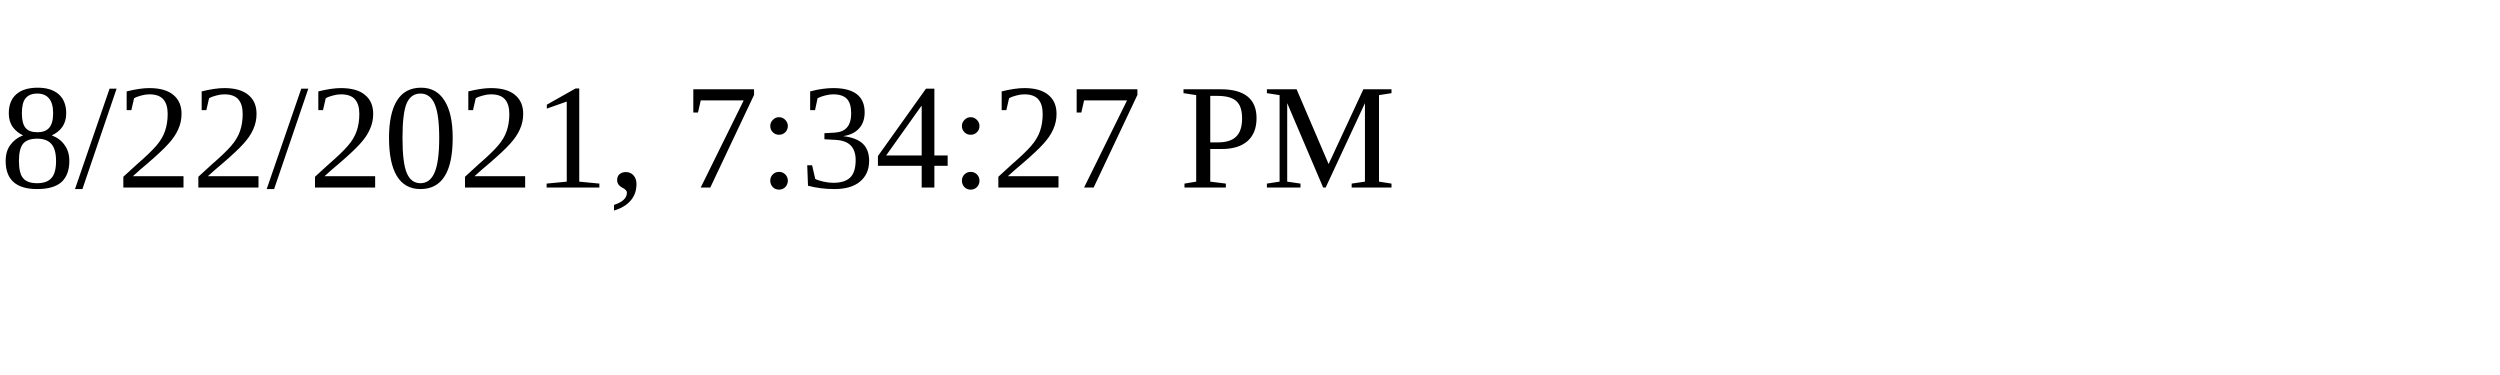
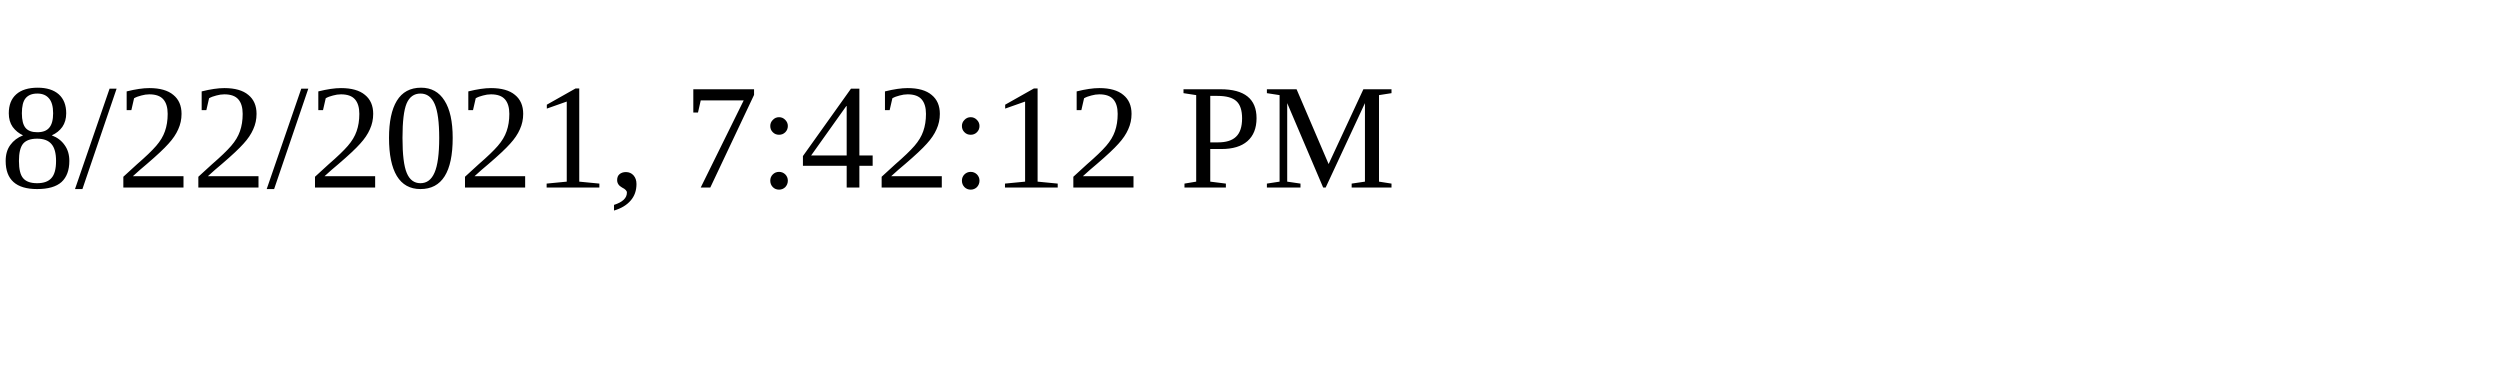
<svg xmlns="http://www.w3.org/2000/svg" height="30" width="200">
-   <text x="0" y="15">8/22/2021, 7:34:27 PM</text>
+   <text x="0" y="15">8/22/2021, 7:42:12 PM</text>
</svg>
